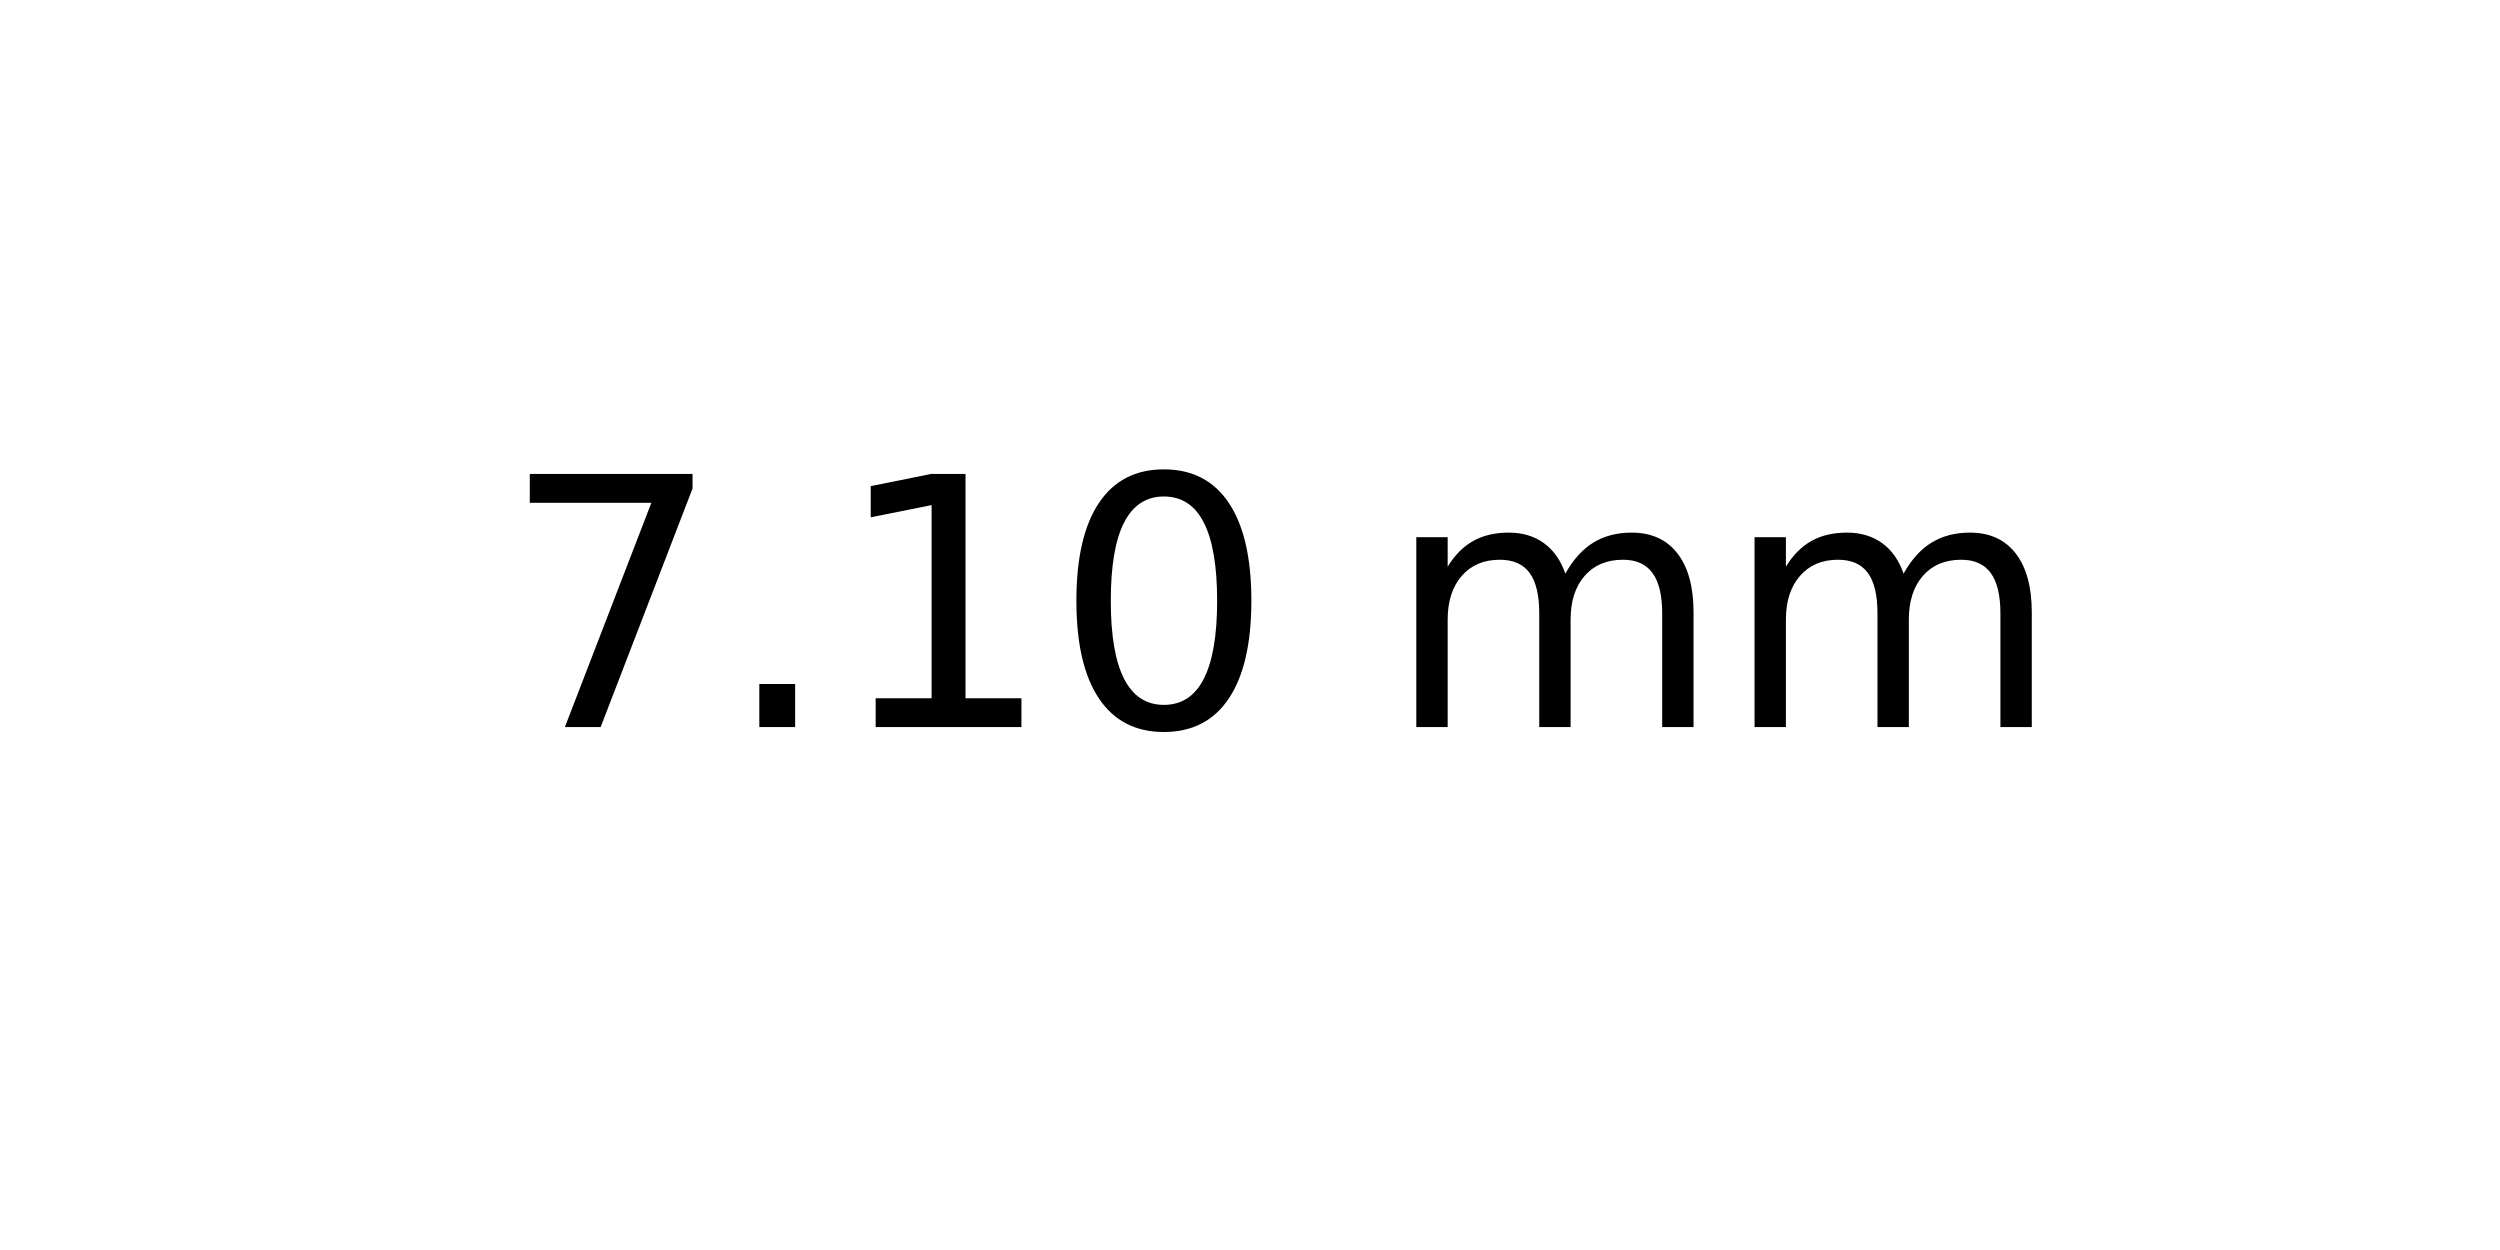
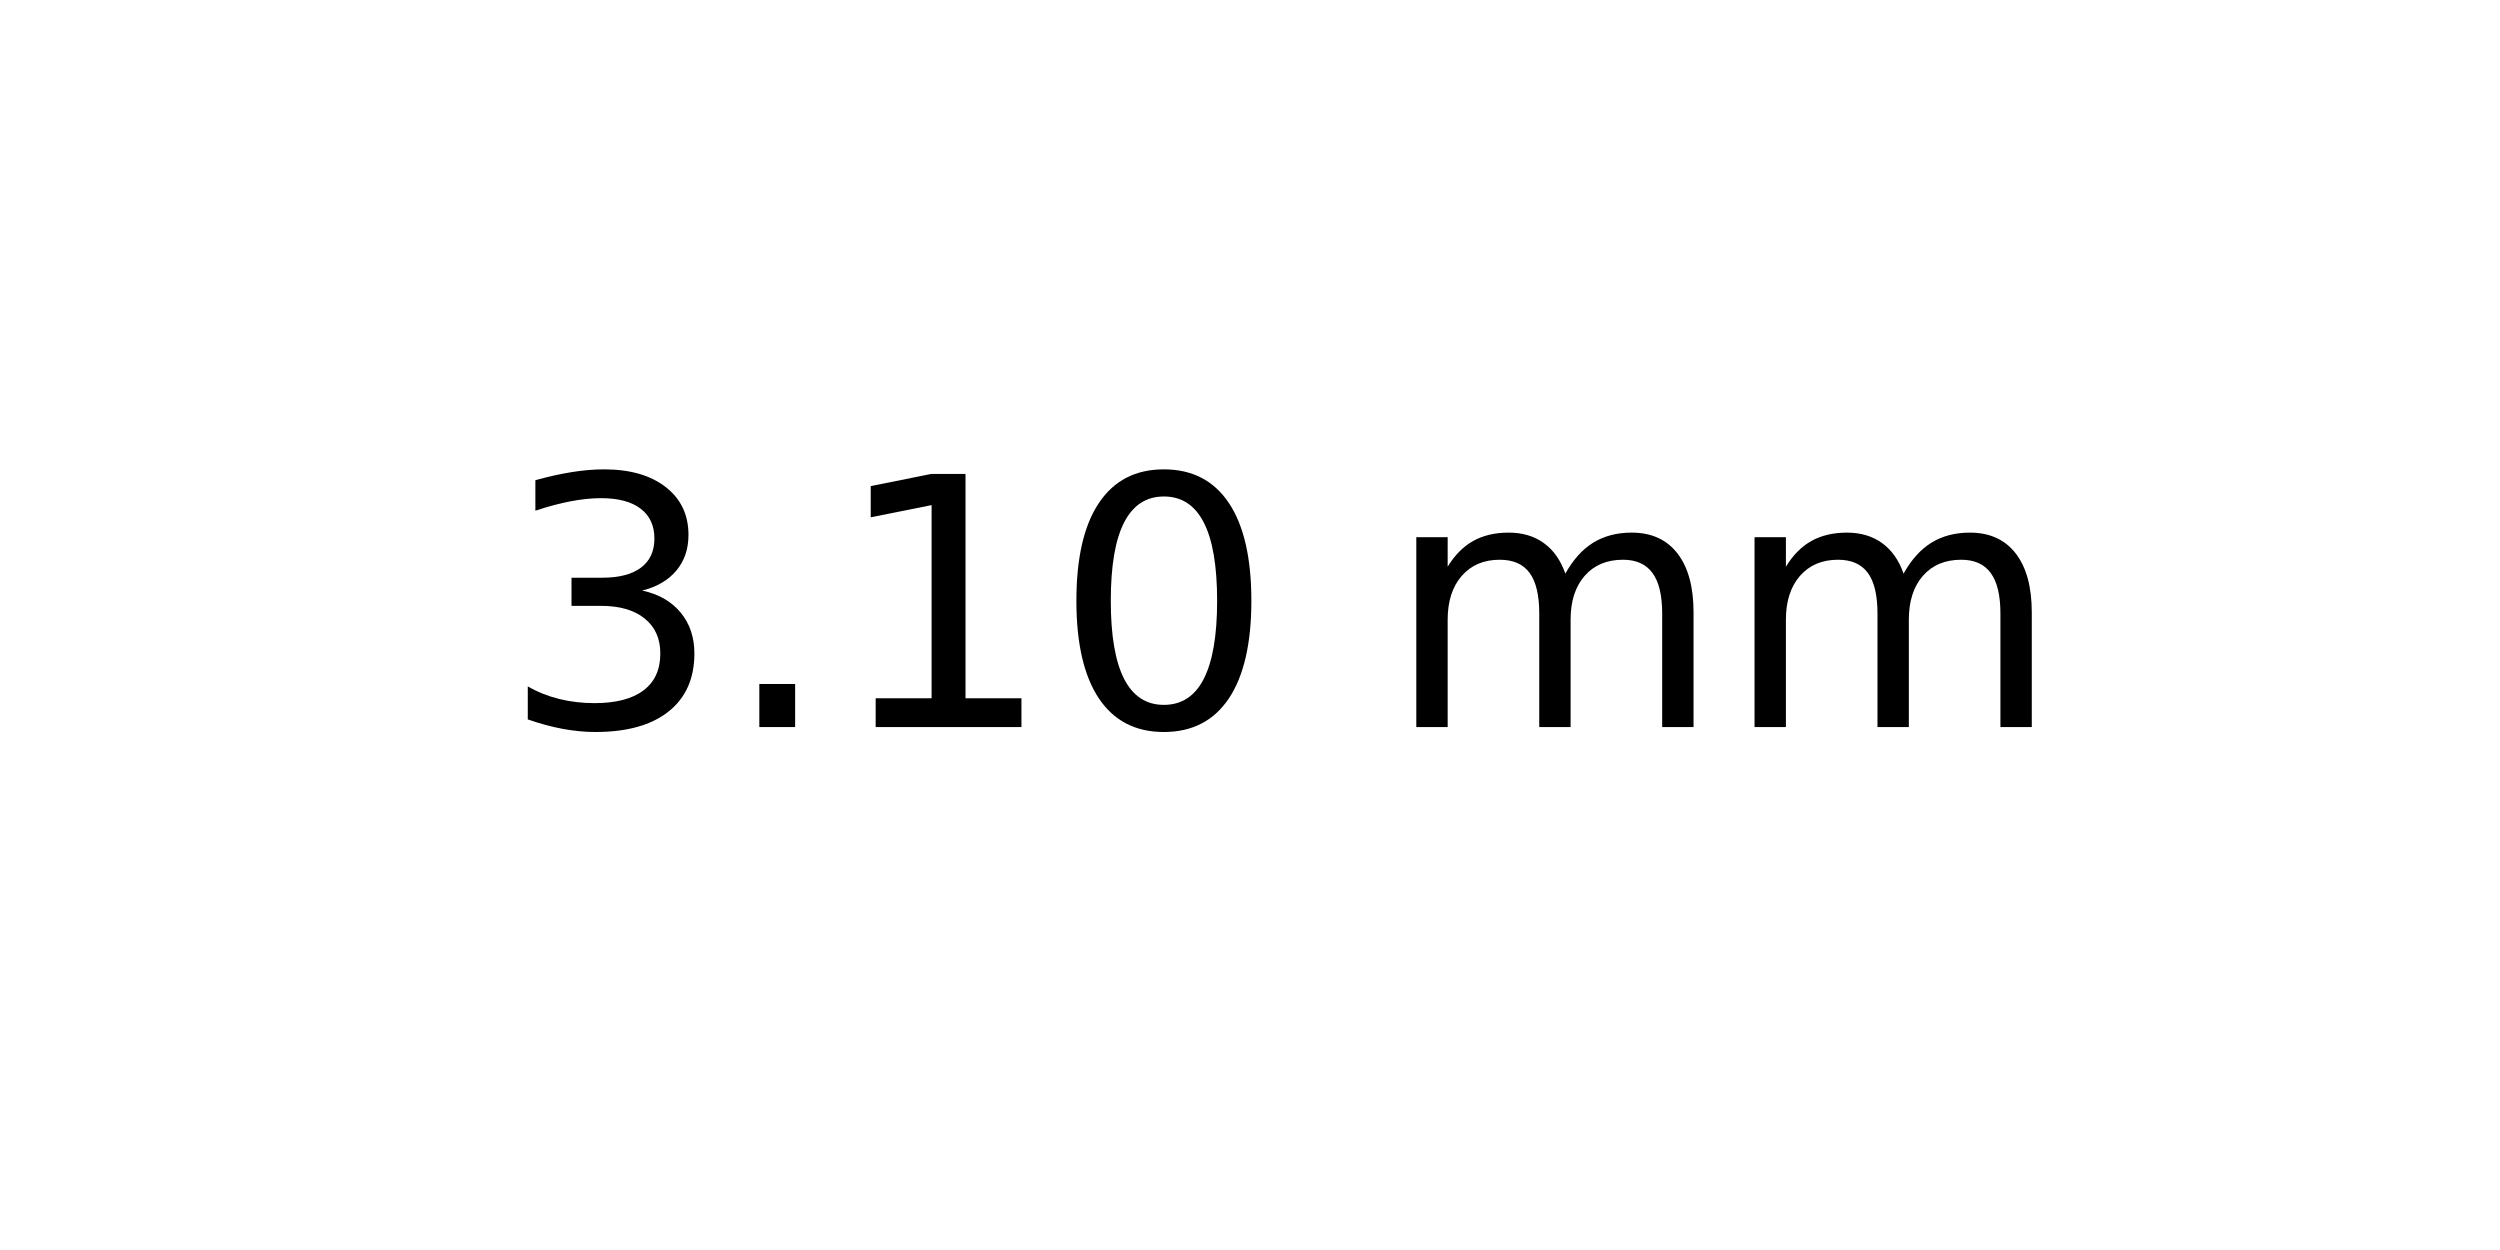
<svg xmlns="http://www.w3.org/2000/svg" xmlns:xlink="http://www.w3.org/1999/xlink" width="72pt" height="36pt" viewBox="0 0 72 36" version="1.1">
  <defs>
    <style type="text/css">*{stroke-linejoin: round; stroke-linecap: butt}</style>
  </defs>
  <g id="figure_1">
    <g id="axes_1">
      <g id="text_1">
        <g transform="translate(14.4375 20.93937) scale(0.1 -0.1)">
          <defs>
-             <path id="DejaVuSans-37" d="M 525 4666  L 3525 4666  L 3525 4397  L 1831 0  L 1172 0  L 2766 4134  L 525 4134  L 525 4666  z " transform="scale(0.015625)" />
+             <path id="DejaVuSans-33" d="M 2597 2516  Q 3050 2419 3304 2112  Q 3559 1806 3559 1356  Q 3559 666 3084 287  Q 2609 -91 1734 -91  Q 1441 -91 1130 -33  Q 819 25 488 141  L 488 750  Q 750 597 1062 519  Q 1375 441 1716 441  Q 2309 441 2620 675  Q 2931 909 2931 1356  Q 2931 1769 2642 2001  Q 2353 2234 1838 2234  L 1294 2234  L 1294 2753  L 1863 2753  Q 2328 2753 2575 2939  Q 2822 3125 2822 3475  Q 2822 3834 2567 4026  Q 2313 4219 1838 4219  Q 1578 4219 1281 4162  Q 984 4106 628 3988  L 628 4550  Q 988 4650 1302 4700  Q 1616 4750 1894 4750  Q 2613 4750 3031 4423  Q 3450 4097 3450 3541  Q 3450 3153 3228 2886  Q 3006 2619 2597 2516  z " transform="scale(0.015625)" />
            <path id="DejaVuSans-2e" d="M 684 794  L 1344 794  L 1344 0  L 684 0  L 684 794  z " transform="scale(0.015625)" />
            <path id="DejaVuSans-31" d="M 794 531  L 1825 531  L 1825 4091  L 703 3866  L 703 4441  L 1819 4666  L 2450 4666  L 2450 531  L 3481 531  L 3481 0  L 794 0  L 794 531  z " transform="scale(0.015625)" />
            <path id="DejaVuSans-30" d="M 2034 4250  Q 1547 4250 1301 3770  Q 1056 3291 1056 2328  Q 1056 1369 1301 889  Q 1547 409 2034 409  Q 2525 409 2770 889  Q 3016 1369 3016 2328  Q 3016 3291 2770 3770  Q 2525 4250 2034 4250  z M 2034 4750  Q 2819 4750 3233 4129  Q 3647 3509 3647 2328  Q 3647 1150 3233 529  Q 2819 -91 2034 -91  Q 1250 -91 836 529  Q 422 1150 422 2328  Q 422 3509 836 4129  Q 1250 4750 2034 4750  z " transform="scale(0.015625)" />
            <path id="DejaVuSans-20" transform="scale(0.015625)" />
            <path id="DejaVuSans-6d" d="M 3328 2828  Q 3544 3216 3844 3400  Q 4144 3584 4550 3584  Q 5097 3584 5394 3201  Q 5691 2819 5691 2113  L 5691 0  L 5113 0  L 5113 2094  Q 5113 2597 4934 2840  Q 4756 3084 4391 3084  Q 3944 3084 3684 2787  Q 3425 2491 3425 1978  L 3425 0  L 2847 0  L 2847 2094  Q 2847 2600 2669 2842  Q 2491 3084 2119 3084  Q 1678 3084 1418 2786  Q 1159 2488 1159 1978  L 1159 0  L 581 0  L 581 3500  L 1159 3500  L 1159 2956  Q 1356 3278 1631 3431  Q 1906 3584 2284 3584  Q 2666 3584 2933 3390  Q 3200 3197 3328 2828  z " transform="scale(0.015625)" />
          </defs>
-           <use xlink:href="#DejaVuSans-37" />
+           <use xlink:href="#DejaVuSans-33" />
          <use xlink:href="#DejaVuSans-2e" x="63.623" />
          <use xlink:href="#DejaVuSans-31" x="95.41" />
          <use xlink:href="#DejaVuSans-30" x="159.033" />
          <use xlink:href="#DejaVuSans-20" x="222.656" />
          <use xlink:href="#DejaVuSans-6d" x="254.443" />
          <use xlink:href="#DejaVuSans-6d" x="351.855" />
        </g>
      </g>
    </g>
  </g>
</svg>
